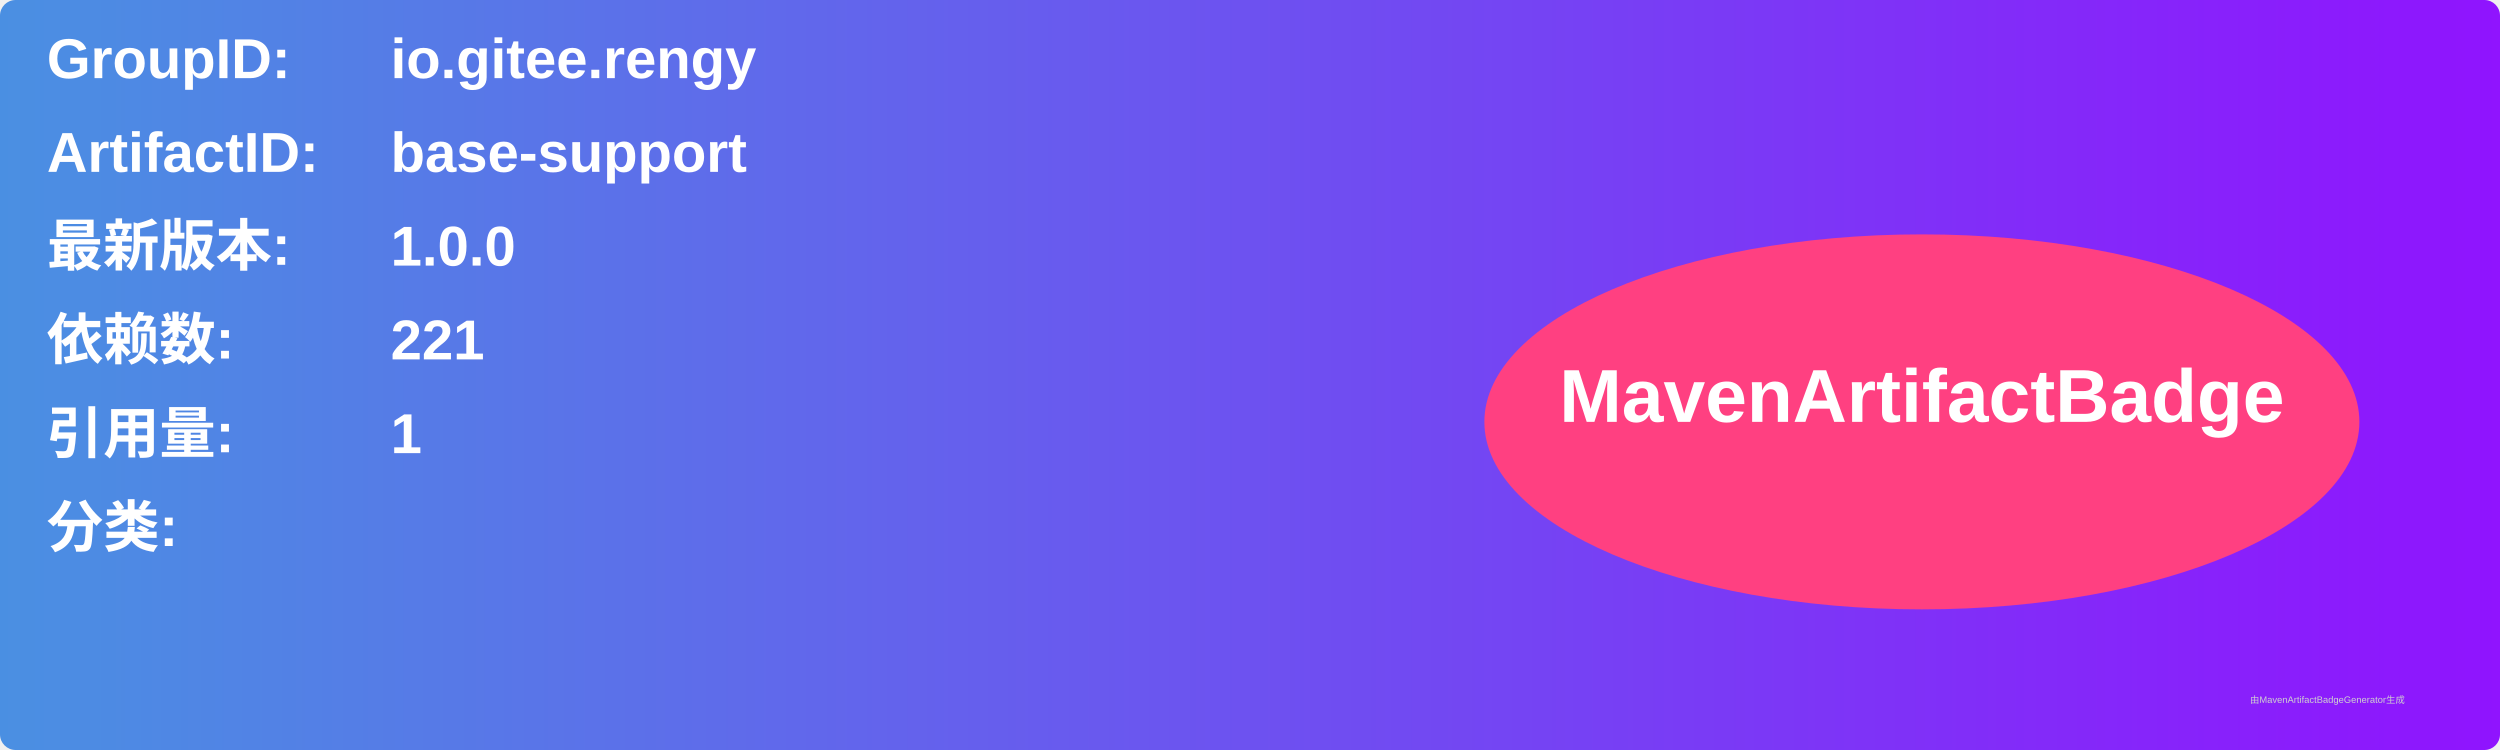
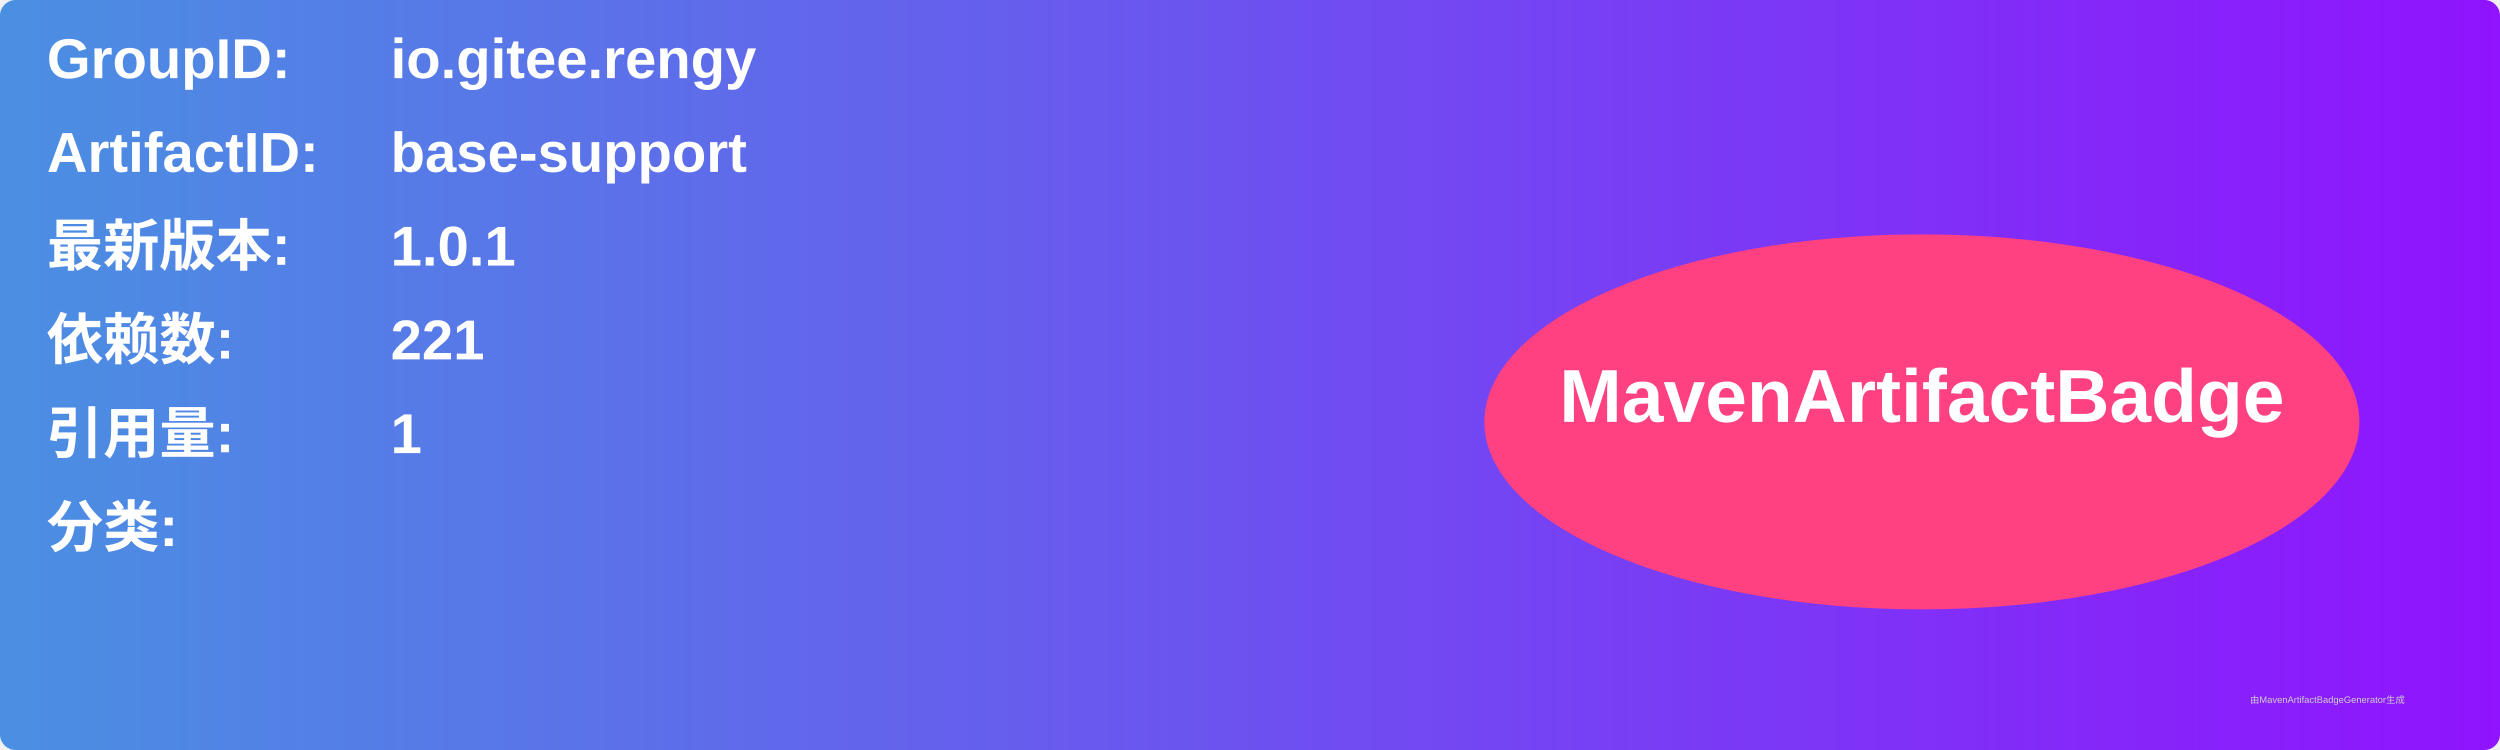
<svg xmlns="http://www.w3.org/2000/svg" width="800" height="240" viewBox="0 0 800 240">
  <linearGradient id="grad" x1="0%" y1="0%" x2="100%" y2="0%">
    <stop offset="0%" stop-color="#4a90e2" />
    <stop offset="100%" stop-color="#9013fe" />
  </linearGradient>
  <rect width="100%" height="100%" rx="5" ry="5" fill="url(#grad)" />
  <g transform="translate(15, 15)">
    <text x="0" y="10" font-family="Arial" font-size="18" fill="white" font-weight="bold" width="260">GroupID:</text>
    <text x="110" y="10" font-family="Arial" font-size="18" fill="white" font-weight="bold" width="460">io.gitee.rengy</text>
    <text x="0" y="40" font-family="Arial" font-size="18" fill="white" font-weight="bold" width="260">ArtifactID:</text>
    <text x="110" y="40" font-family="Arial" font-size="18" fill="white" font-weight="bold" width="460">base-support</text>
    <text x="0" y="70" font-family="Arial" font-size="18" fill="white" font-weight="bold">最新版本:</text>
    <text x="110" y="70" font-family="Arial" font-size="18" fill="white" font-weight="bold">
-       <tspan font-weight="bold">1.0.0</tspan>
+       <tspan font-weight="bold">1.0.1</tspan>
    </text>
    <text x="0" y="100" font-family="Arial" font-size="18" fill="white" font-weight="bold">依赖数: </text>
    <text x="110" y="100" font-family="Arial" font-size="18" fill="white">
      <tspan font-weight="bold">221</tspan>
    </text>
    <text x="0" y="130" font-family="Arial" font-size="18" fill="white" font-weight="bold">引用量: </text>
    <text x="110" y="130" font-family="Arial" font-size="18" fill="white">
      <tspan font-weight="bold">1</tspan>
    </text>
    <text x="0" y="160" font-family="Arial" font-size="18" fill="white" font-weight="bold">分类:</text>
    <text x="10" y="190" font-family="Arial" font-size="10" fill="white">
      <tspan font-weight="bold" />
    </text>
    <ellipse cx="600" cy="120" rx="140" ry="60" fill="#ff4081" />
    <text x="600" y="120" text-anchor="middle" font-family="Arial" font-size="24" fill="white" font-weight="bold">MavenArtifactBadge</text>
  </g>
  <text x="720" y="225" font-family="Arial" font-size="3" fill="#d0d0d0">由MavenArtifactBadgeGenerator生成</text>
</svg>
